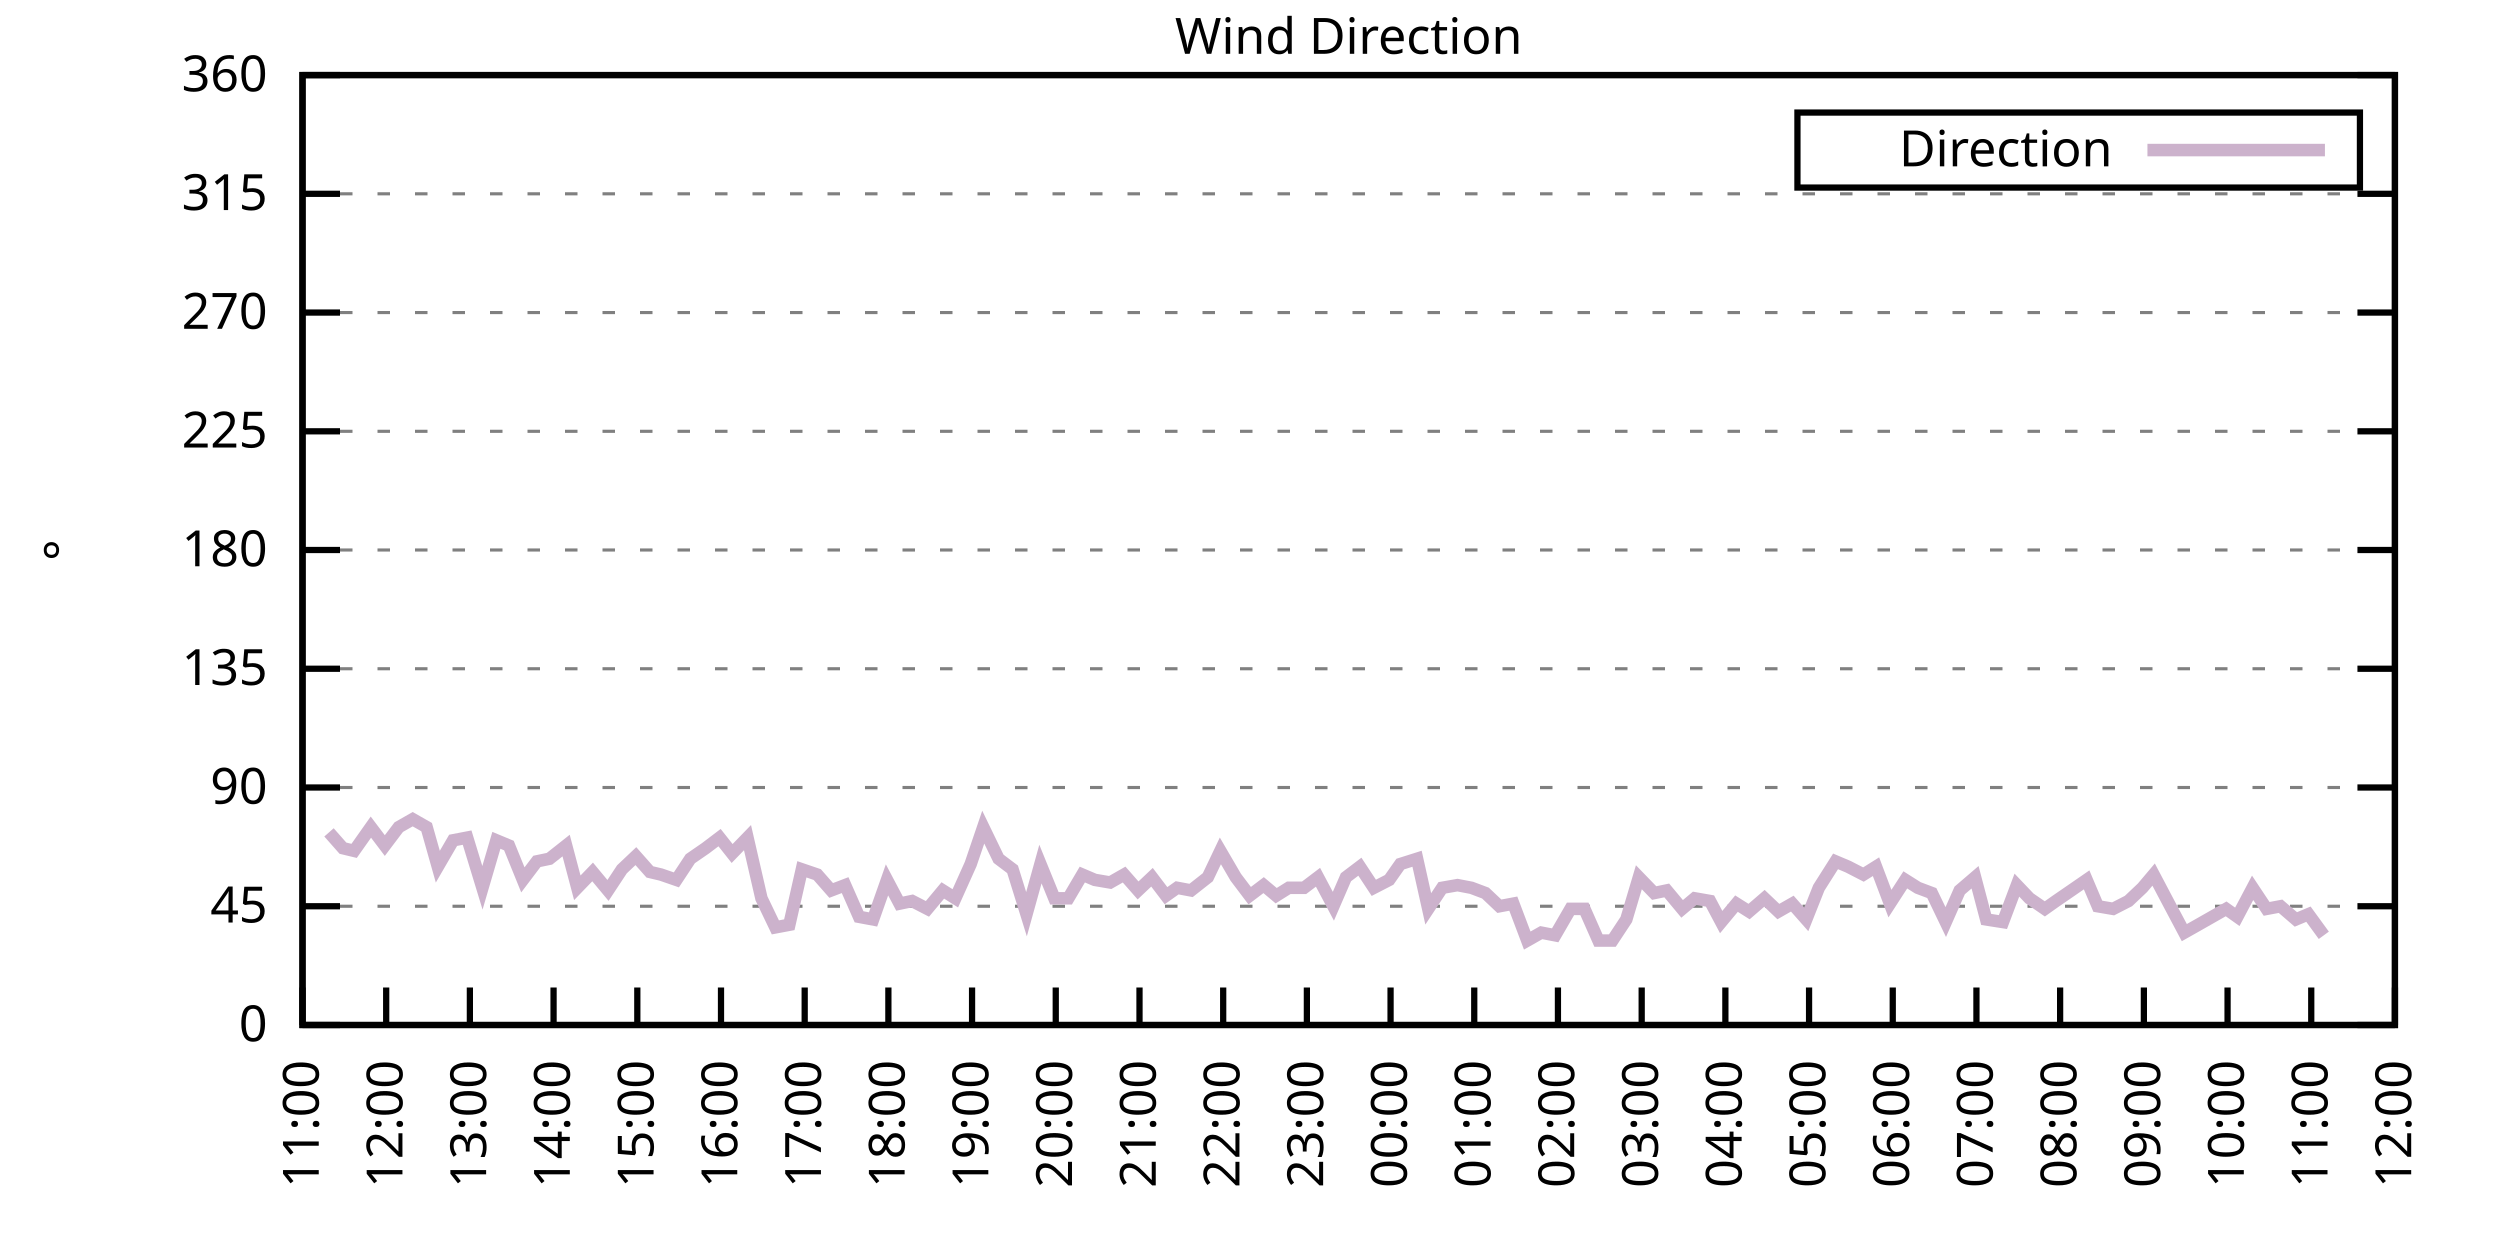
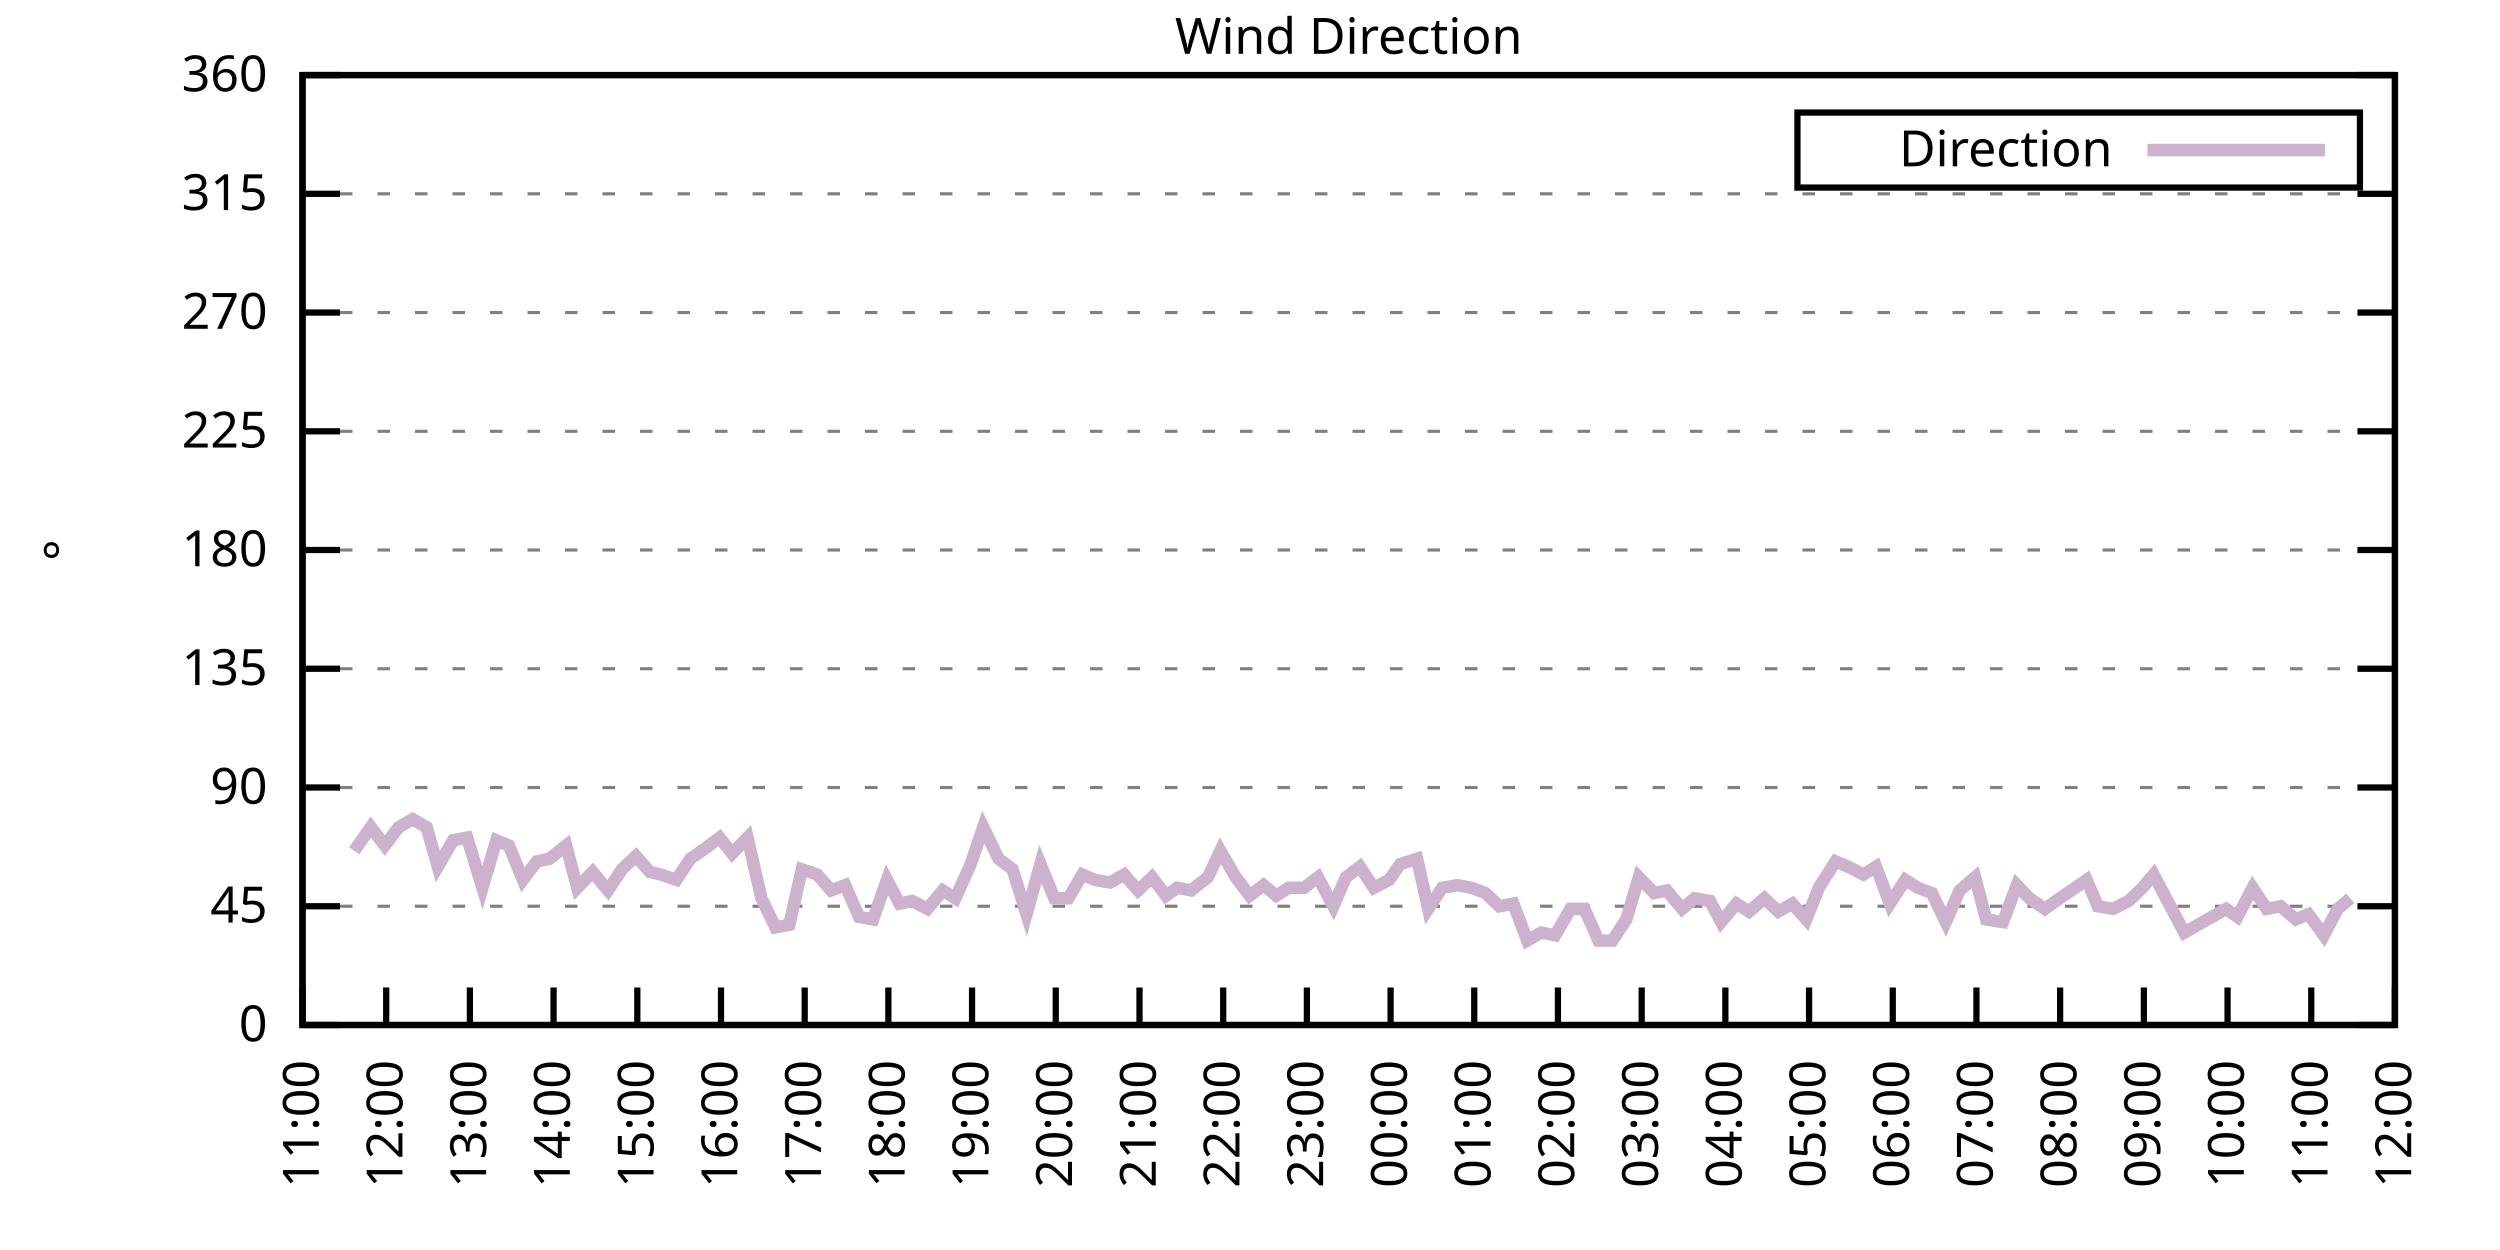
<svg xmlns="http://www.w3.org/2000/svg" xmlns:xlink="http://www.w3.org/1999/xlink" width="400" height="200" viewBox="0 0 400 200">
  <g id="gnuplot_canvas">
    <rect x="0" y="0" width="400" height="200" fill="none" />
    <defs>
      <circle id="gpDot" r="0.5" stroke-width="0.5" stroke="currentColor" />
      <path id="gpPt0" stroke-width="0.333" stroke="currentColor" d="M-1,0 h2 M0,-1 v2" />
      <path id="gpPt1" stroke-width="0.333" stroke="currentColor" d="M-1,-1 L1,1 M1,-1 L-1,1" />
      <path id="gpPt2" stroke-width="0.333" stroke="currentColor" d="M-1,0 L1,0 M0,-1 L0,1 M-1,-1 L1,1 M-1,1 L1,-1" />
      <rect id="gpPt3" stroke-width="0.333" stroke="currentColor" x="-1" y="-1" width="2" height="2" />
      <rect id="gpPt4" stroke-width="0.333" stroke="currentColor" fill="currentColor" x="-1" y="-1" width="2" height="2" />
      <circle id="gpPt5" stroke-width="0.333" stroke="currentColor" cx="0" cy="0" r="1" />
      <use xlink:href="#gpPt5" id="gpPt6" fill="currentColor" stroke="none" />
      <path id="gpPt7" stroke-width="0.333" stroke="currentColor" d="M0,-1.33 L-1.33,0.67 L1.33,0.67 z" />
      <use xlink:href="#gpPt7" id="gpPt8" fill="currentColor" stroke="none" />
      <use xlink:href="#gpPt7" id="gpPt9" stroke="currentColor" transform="rotate(180)" />
      <use xlink:href="#gpPt9" id="gpPt10" fill="currentColor" stroke="none" />
      <use xlink:href="#gpPt3" id="gpPt11" stroke="currentColor" transform="rotate(45)" />
      <use xlink:href="#gpPt11" id="gpPt12" fill="currentColor" stroke="none" />
      <path id="gpPt13" stroke-width="0.333" stroke="currentColor" d="M0,1.330 L1.265,0.411 L0.782,-1.067 L-0.782,-1.076 L-1.265,0.411 z" />
      <use xlink:href="#gpPt13" id="gpPt14" fill="currentColor" stroke="none" />
      <filter id="textbox" filterUnits="objectBoundingBox" x="0" y="0" height="1" width="1">
        <feFlood flood-color="white" flood-opacity="1" result="bgnd" />
        <feComposite in="SourceGraphic" in2="bgnd" operator="atop" />
      </filter>
      <filter id="greybox" filterUnits="objectBoundingBox" x="0" y="0" height="1" width="1">
        <feFlood flood-color="lightgrey" flood-opacity="1" result="grey" />
        <feComposite in="SourceGraphic" in2="grey" operator="atop" />
      </filter>
    </defs>
    <g fill="none" color="white" stroke="currentColor" stroke-width="1.00" stroke-linecap="butt" stroke-linejoin="miter">
</g>
    <g fill="none" color="black" stroke="currentColor" stroke-width="1.00" stroke-linecap="butt" stroke-linejoin="miter">
      <g stroke="none" shape-rendering="crispEdges">
        <polygon fill="rgb(255, 255, 255)" points="48.40,164.00 383.18,164.00 383.18,12.02 48.40,12.02 " />
      </g>
    </g>
    <g fill="none" color="black" stroke="currentColor" stroke-width="1.00" stroke-linecap="butt" stroke-linejoin="miter">
</g>
    <g fill="none" color="black" stroke="black" stroke-width="0.50" stroke-linecap="butt" stroke-linejoin="miter">
</g>
    <g fill="none" color="gray" stroke="currentColor" stroke-width="0.50" stroke-linecap="butt" stroke-linejoin="miter">
      <path stroke="gray" stroke-dasharray="2,4" class="gridline" d="M48.40,164.00 L383.19,164.00  " />
    </g>
    <g fill="none" color="gray" stroke="gray" stroke-width="1.00" stroke-linecap="butt" stroke-linejoin="miter">
</g>
    <g fill="none" color="black" stroke="currentColor" stroke-width="1.00" stroke-linecap="butt" stroke-linejoin="miter">
      <path stroke="black" d="M48.40,164.00 L54.40,164.00 M383.19,164.00 L377.19,164.00  " />
      <g transform="translate(42.80,166.60)" stroke="none" fill="black" font-family="Sans" font-size="8.00" text-anchor="end">
        <text>
          <tspan font-family="Sans"> 0</tspan>
        </text>
      </g>
    </g>
    <g fill="none" color="black" stroke="currentColor" stroke-width="1.00" stroke-linecap="butt" stroke-linejoin="miter">
</g>
    <g fill="none" color="black" stroke="black" stroke-width="0.50" stroke-linecap="butt" stroke-linejoin="miter">
</g>
    <g fill="none" color="gray" stroke="currentColor" stroke-width="0.50" stroke-linecap="butt" stroke-linejoin="miter">
      <path stroke="gray" stroke-dasharray="2,4" class="gridline" d="M48.40,145.00 L383.19,145.00  " />
    </g>
    <g fill="none" color="gray" stroke="gray" stroke-width="1.00" stroke-linecap="butt" stroke-linejoin="miter">
</g>
    <g fill="none" color="black" stroke="currentColor" stroke-width="1.00" stroke-linecap="butt" stroke-linejoin="miter">
      <path stroke="black" d="M48.40,145.00 L54.40,145.00 M383.19,145.00 L377.19,145.00  " />
      <g transform="translate(42.80,147.60)" stroke="none" fill="black" font-family="Sans" font-size="8.00" text-anchor="end">
        <text>
          <tspan font-family="Sans"> 45</tspan>
        </text>
      </g>
    </g>
    <g fill="none" color="black" stroke="currentColor" stroke-width="1.00" stroke-linecap="butt" stroke-linejoin="miter">
</g>
    <g fill="none" color="black" stroke="black" stroke-width="0.50" stroke-linecap="butt" stroke-linejoin="miter">
</g>
    <g fill="none" color="gray" stroke="currentColor" stroke-width="0.50" stroke-linecap="butt" stroke-linejoin="miter">
      <path stroke="gray" stroke-dasharray="2,4" class="gridline" d="M48.40,126.00 L383.19,126.00  " />
    </g>
    <g fill="none" color="gray" stroke="gray" stroke-width="1.00" stroke-linecap="butt" stroke-linejoin="miter">
</g>
    <g fill="none" color="black" stroke="currentColor" stroke-width="1.00" stroke-linecap="butt" stroke-linejoin="miter">
      <path stroke="black" d="M48.40,126.00 L54.40,126.00 M383.19,126.00 L377.19,126.00  " />
      <g transform="translate(42.80,128.60)" stroke="none" fill="black" font-family="Sans" font-size="8.00" text-anchor="end">
        <text>
          <tspan font-family="Sans"> 90</tspan>
        </text>
      </g>
    </g>
    <g fill="none" color="black" stroke="currentColor" stroke-width="1.00" stroke-linecap="butt" stroke-linejoin="miter">
</g>
    <g fill="none" color="black" stroke="black" stroke-width="0.50" stroke-linecap="butt" stroke-linejoin="miter">
</g>
    <g fill="none" color="gray" stroke="currentColor" stroke-width="0.50" stroke-linecap="butt" stroke-linejoin="miter">
      <path stroke="gray" stroke-dasharray="2,4" class="gridline" d="M48.40,107.00 L383.19,107.00  " />
    </g>
    <g fill="none" color="gray" stroke="gray" stroke-width="1.00" stroke-linecap="butt" stroke-linejoin="miter">
</g>
    <g fill="none" color="black" stroke="currentColor" stroke-width="1.00" stroke-linecap="butt" stroke-linejoin="miter">
      <path stroke="black" d="M48.40,107.00 L54.40,107.00 M383.19,107.00 L377.19,107.00  " />
      <g transform="translate(42.80,109.60)" stroke="none" fill="black" font-family="Sans" font-size="8.00" text-anchor="end">
        <text>
          <tspan font-family="Sans"> 135</tspan>
        </text>
      </g>
    </g>
    <g fill="none" color="black" stroke="currentColor" stroke-width="1.00" stroke-linecap="butt" stroke-linejoin="miter">
</g>
    <g fill="none" color="black" stroke="black" stroke-width="0.50" stroke-linecap="butt" stroke-linejoin="miter">
</g>
    <g fill="none" color="gray" stroke="currentColor" stroke-width="0.50" stroke-linecap="butt" stroke-linejoin="miter">
      <path stroke="gray" stroke-dasharray="2,4" class="gridline" d="M48.40,88.00 L383.19,88.00  " />
    </g>
    <g fill="none" color="gray" stroke="gray" stroke-width="1.00" stroke-linecap="butt" stroke-linejoin="miter">
</g>
    <g fill="none" color="black" stroke="currentColor" stroke-width="1.00" stroke-linecap="butt" stroke-linejoin="miter">
      <path stroke="black" d="M48.40,88.00 L54.40,88.00 M383.19,88.00 L377.19,88.00  " />
      <g transform="translate(42.80,90.60)" stroke="none" fill="black" font-family="Sans" font-size="8.00" text-anchor="end">
        <text>
          <tspan font-family="Sans"> 180</tspan>
        </text>
      </g>
    </g>
    <g fill="none" color="black" stroke="currentColor" stroke-width="1.00" stroke-linecap="butt" stroke-linejoin="miter">
</g>
    <g fill="none" color="black" stroke="black" stroke-width="0.50" stroke-linecap="butt" stroke-linejoin="miter">
</g>
    <g fill="none" color="gray" stroke="currentColor" stroke-width="0.50" stroke-linecap="butt" stroke-linejoin="miter">
      <path stroke="gray" stroke-dasharray="2,4" class="gridline" d="M48.40,69.01 L383.19,69.01  " />
    </g>
    <g fill="none" color="gray" stroke="gray" stroke-width="1.00" stroke-linecap="butt" stroke-linejoin="miter">
</g>
    <g fill="none" color="black" stroke="currentColor" stroke-width="1.00" stroke-linecap="butt" stroke-linejoin="miter">
      <path stroke="black" d="M48.40,69.01 L54.40,69.01 M383.19,69.01 L377.19,69.01  " />
      <g transform="translate(42.80,71.61)" stroke="none" fill="black" font-family="Sans" font-size="8.00" text-anchor="end">
        <text>
          <tspan font-family="Sans"> 225</tspan>
        </text>
      </g>
    </g>
    <g fill="none" color="black" stroke="currentColor" stroke-width="1.00" stroke-linecap="butt" stroke-linejoin="miter">
</g>
    <g fill="none" color="black" stroke="black" stroke-width="0.50" stroke-linecap="butt" stroke-linejoin="miter">
</g>
    <g fill="none" color="gray" stroke="currentColor" stroke-width="0.50" stroke-linecap="butt" stroke-linejoin="miter">
      <path stroke="gray" stroke-dasharray="2,4" class="gridline" d="M48.40,50.01 L383.19,50.01  " />
    </g>
    <g fill="none" color="gray" stroke="gray" stroke-width="1.00" stroke-linecap="butt" stroke-linejoin="miter">
</g>
    <g fill="none" color="black" stroke="currentColor" stroke-width="1.00" stroke-linecap="butt" stroke-linejoin="miter">
      <path stroke="black" d="M48.40,50.01 L54.40,50.01 M383.19,50.01 L377.19,50.01  " />
      <g transform="translate(42.80,52.61)" stroke="none" fill="black" font-family="Sans" font-size="8.00" text-anchor="end">
        <text>
          <tspan font-family="Sans"> 270</tspan>
        </text>
      </g>
    </g>
    <g fill="none" color="black" stroke="currentColor" stroke-width="1.00" stroke-linecap="butt" stroke-linejoin="miter">
</g>
    <g fill="none" color="black" stroke="black" stroke-width="0.50" stroke-linecap="butt" stroke-linejoin="miter">
</g>
    <g fill="none" color="gray" stroke="currentColor" stroke-width="0.50" stroke-linecap="butt" stroke-linejoin="miter">
      <path stroke="gray" stroke-dasharray="2,4" class="gridline" d="M48.40,31.01 L383.19,31.01  " />
    </g>
    <g fill="none" color="gray" stroke="gray" stroke-width="1.00" stroke-linecap="butt" stroke-linejoin="miter">
</g>
    <g fill="none" color="black" stroke="currentColor" stroke-width="1.00" stroke-linecap="butt" stroke-linejoin="miter">
      <path stroke="black" d="M48.40,31.01 L54.40,31.01 M383.19,31.01 L377.19,31.01  " />
      <g transform="translate(42.80,33.61)" stroke="none" fill="black" font-family="Sans" font-size="8.00" text-anchor="end">
        <text>
          <tspan font-family="Sans"> 315</tspan>
        </text>
      </g>
    </g>
    <g fill="none" color="black" stroke="currentColor" stroke-width="1.00" stroke-linecap="butt" stroke-linejoin="miter">
</g>
    <g fill="none" color="black" stroke="black" stroke-width="0.50" stroke-linecap="butt" stroke-linejoin="miter">
</g>
    <g fill="none" color="gray" stroke="currentColor" stroke-width="0.50" stroke-linecap="butt" stroke-linejoin="miter">
      <path stroke="gray" stroke-dasharray="2,4" class="gridline" d="M48.40,12.01 L383.19,12.01  " />
    </g>
    <g fill="none" color="gray" stroke="gray" stroke-width="1.00" stroke-linecap="butt" stroke-linejoin="miter">
</g>
    <g fill="none" color="black" stroke="currentColor" stroke-width="1.00" stroke-linecap="butt" stroke-linejoin="miter">
      <path stroke="black" d="M48.40,12.01 L54.40,12.01 M383.19,12.01 L377.19,12.01  " />
      <g transform="translate(42.80,14.61)" stroke="none" fill="black" font-family="Sans" font-size="8.00" text-anchor="end">
        <text>
          <tspan font-family="Sans"> 360</tspan>
        </text>
      </g>
    </g>
    <g fill="none" color="black" stroke="currentColor" stroke-width="1.00" stroke-linecap="butt" stroke-linejoin="miter">
      <path stroke="black" d="M48.40,164.00 L48.40,158.00  " />
      <g transform="translate(51.00,169.60) rotate(270.00)" stroke="none" fill="black" font-family="Sans" font-size="8.00" text-anchor="end">
        <text>
          <tspan font-family="Sans">11:00</tspan>
        </text>
      </g>
    </g>
    <g fill="none" color="black" stroke="currentColor" stroke-width="1.00" stroke-linecap="butt" stroke-linejoin="miter">
      <path stroke="black" d="M61.79,164.00 L61.79,158.00  " />
      <g transform="translate(64.39,169.60) rotate(270.00)" stroke="none" fill="black" font-family="Sans" font-size="8.00" text-anchor="end">
        <text>
          <tspan font-family="Sans">12:00</tspan>
        </text>
      </g>
    </g>
    <g fill="none" color="black" stroke="currentColor" stroke-width="1.00" stroke-linecap="butt" stroke-linejoin="miter">
      <path stroke="black" d="M75.18,164.00 L75.18,158.00  " />
      <g transform="translate(77.78,169.60) rotate(270.00)" stroke="none" fill="black" font-family="Sans" font-size="8.00" text-anchor="end">
        <text>
          <tspan font-family="Sans">13:00</tspan>
        </text>
      </g>
    </g>
    <g fill="none" color="black" stroke="currentColor" stroke-width="1.00" stroke-linecap="butt" stroke-linejoin="miter">
      <path stroke="black" d="M88.57,164.00 L88.57,158.00  " />
      <g transform="translate(91.17,169.60) rotate(270.00)" stroke="none" fill="black" font-family="Sans" font-size="8.00" text-anchor="end">
        <text>
          <tspan font-family="Sans">14:00</tspan>
        </text>
      </g>
    </g>
    <g fill="none" color="black" stroke="currentColor" stroke-width="1.00" stroke-linecap="butt" stroke-linejoin="miter">
      <path stroke="black" d="M101.97,164.00 L101.97,158.00  " />
      <g transform="translate(104.57,169.60) rotate(270.00)" stroke="none" fill="black" font-family="Sans" font-size="8.00" text-anchor="end">
        <text>
          <tspan font-family="Sans">15:00</tspan>
        </text>
      </g>
    </g>
    <g fill="none" color="black" stroke="currentColor" stroke-width="1.00" stroke-linecap="butt" stroke-linejoin="miter">
      <path stroke="black" d="M115.36,164.00 L115.36,158.00  " />
      <g transform="translate(117.96,169.60) rotate(270.00)" stroke="none" fill="black" font-family="Sans" font-size="8.00" text-anchor="end">
        <text>
          <tspan font-family="Sans">16:00</tspan>
        </text>
      </g>
    </g>
    <g fill="none" color="black" stroke="currentColor" stroke-width="1.00" stroke-linecap="butt" stroke-linejoin="miter">
      <path stroke="black" d="M128.75,164.00 L128.75,158.00  " />
      <g transform="translate(131.35,169.60) rotate(270.00)" stroke="none" fill="black" font-family="Sans" font-size="8.00" text-anchor="end">
        <text>
          <tspan font-family="Sans">17:00</tspan>
        </text>
      </g>
    </g>
    <g fill="none" color="black" stroke="currentColor" stroke-width="1.00" stroke-linecap="butt" stroke-linejoin="miter">
      <path stroke="black" d="M142.14,164.00 L142.14,158.00  " />
      <g transform="translate(144.74,169.60) rotate(270.00)" stroke="none" fill="black" font-family="Sans" font-size="8.00" text-anchor="end">
        <text>
          <tspan font-family="Sans">18:00</tspan>
        </text>
      </g>
    </g>
    <g fill="none" color="black" stroke="currentColor" stroke-width="1.00" stroke-linecap="butt" stroke-linejoin="miter">
      <path stroke="black" d="M155.53,164.00 L155.53,158.00  " />
      <g transform="translate(158.13,169.60) rotate(270.00)" stroke="none" fill="black" font-family="Sans" font-size="8.00" text-anchor="end">
        <text>
          <tspan font-family="Sans">19:00</tspan>
        </text>
      </g>
    </g>
    <g fill="none" color="black" stroke="currentColor" stroke-width="1.00" stroke-linecap="butt" stroke-linejoin="miter">
      <path stroke="black" d="M168.92,164.00 L168.92,158.00  " />
      <g transform="translate(171.52,169.60) rotate(270.00)" stroke="none" fill="black" font-family="Sans" font-size="8.00" text-anchor="end">
        <text>
          <tspan font-family="Sans">20:00</tspan>
        </text>
      </g>
    </g>
    <g fill="none" color="black" stroke="currentColor" stroke-width="1.00" stroke-linecap="butt" stroke-linejoin="miter">
      <path stroke="black" d="M182.32,164.00 L182.32,158.00  " />
      <g transform="translate(184.92,169.60) rotate(270.00)" stroke="none" fill="black" font-family="Sans" font-size="8.00" text-anchor="end">
        <text>
          <tspan font-family="Sans">21:00</tspan>
        </text>
      </g>
    </g>
    <g fill="none" color="black" stroke="currentColor" stroke-width="1.00" stroke-linecap="butt" stroke-linejoin="miter">
      <path stroke="black" d="M195.71,164.00 L195.71,158.00  " />
      <g transform="translate(198.31,169.60) rotate(270.00)" stroke="none" fill="black" font-family="Sans" font-size="8.00" text-anchor="end">
        <text>
          <tspan font-family="Sans">22:00</tspan>
        </text>
      </g>
    </g>
    <g fill="none" color="black" stroke="currentColor" stroke-width="1.00" stroke-linecap="butt" stroke-linejoin="miter">
      <path stroke="black" d="M209.10,164.00 L209.10,158.00  " />
      <g transform="translate(211.70,169.60) rotate(270.00)" stroke="none" fill="black" font-family="Sans" font-size="8.00" text-anchor="end">
        <text>
          <tspan font-family="Sans">23:00</tspan>
        </text>
      </g>
    </g>
    <g fill="none" color="black" stroke="currentColor" stroke-width="1.00" stroke-linecap="butt" stroke-linejoin="miter">
      <path stroke="black" d="M222.49,164.00 L222.49,158.00  " />
      <g transform="translate(225.09,169.60) rotate(270.00)" stroke="none" fill="black" font-family="Sans" font-size="8.00" text-anchor="end">
        <text>
          <tspan font-family="Sans">00:00</tspan>
        </text>
      </g>
    </g>
    <g fill="none" color="black" stroke="currentColor" stroke-width="1.00" stroke-linecap="butt" stroke-linejoin="miter">
      <path stroke="black" d="M235.88,164.00 L235.88,158.00  " />
      <g transform="translate(238.48,169.60) rotate(270.00)" stroke="none" fill="black" font-family="Sans" font-size="8.00" text-anchor="end">
        <text>
          <tspan font-family="Sans">01:00</tspan>
        </text>
      </g>
    </g>
    <g fill="none" color="black" stroke="currentColor" stroke-width="1.00" stroke-linecap="butt" stroke-linejoin="miter">
      <path stroke="black" d="M249.27,164.00 L249.27,158.00  " />
      <g transform="translate(251.87,169.60) rotate(270.00)" stroke="none" fill="black" font-family="Sans" font-size="8.00" text-anchor="end">
        <text>
          <tspan font-family="Sans">02:00</tspan>
        </text>
      </g>
    </g>
    <g fill="none" color="black" stroke="currentColor" stroke-width="1.00" stroke-linecap="butt" stroke-linejoin="miter">
      <path stroke="black" d="M262.67,164.00 L262.67,158.00  " />
      <g transform="translate(265.27,169.60) rotate(270.00)" stroke="none" fill="black" font-family="Sans" font-size="8.00" text-anchor="end">
        <text>
          <tspan font-family="Sans">03:00</tspan>
        </text>
      </g>
    </g>
    <g fill="none" color="black" stroke="currentColor" stroke-width="1.00" stroke-linecap="butt" stroke-linejoin="miter">
      <path stroke="black" d="M276.06,164.00 L276.06,158.00  " />
      <g transform="translate(278.66,169.60) rotate(270.00)" stroke="none" fill="black" font-family="Sans" font-size="8.00" text-anchor="end">
        <text>
          <tspan font-family="Sans">04:00</tspan>
        </text>
      </g>
    </g>
    <g fill="none" color="black" stroke="currentColor" stroke-width="1.00" stroke-linecap="butt" stroke-linejoin="miter">
      <path stroke="black" d="M289.45,164.00 L289.45,158.00  " />
      <g transform="translate(292.05,169.60) rotate(270.00)" stroke="none" fill="black" font-family="Sans" font-size="8.00" text-anchor="end">
        <text>
          <tspan font-family="Sans">05:00</tspan>
        </text>
      </g>
    </g>
    <g fill="none" color="black" stroke="currentColor" stroke-width="1.00" stroke-linecap="butt" stroke-linejoin="miter">
      <path stroke="black" d="M302.84,164.00 L302.84,158.00  " />
      <g transform="translate(305.44,169.60) rotate(270.00)" stroke="none" fill="black" font-family="Sans" font-size="8.00" text-anchor="end">
        <text>
          <tspan font-family="Sans">06:00</tspan>
        </text>
      </g>
    </g>
    <g fill="none" color="black" stroke="currentColor" stroke-width="1.00" stroke-linecap="butt" stroke-linejoin="miter">
      <path stroke="black" d="M316.23,164.00 L316.23,158.00  " />
      <g transform="translate(318.83,169.60) rotate(270.00)" stroke="none" fill="black" font-family="Sans" font-size="8.00" text-anchor="end">
        <text>
          <tspan font-family="Sans">07:00</tspan>
        </text>
      </g>
    </g>
    <g fill="none" color="black" stroke="currentColor" stroke-width="1.00" stroke-linecap="butt" stroke-linejoin="miter">
      <path stroke="black" d="M329.62,164.00 L329.62,158.00  " />
      <g transform="translate(332.22,169.60) rotate(270.00)" stroke="none" fill="black" font-family="Sans" font-size="8.00" text-anchor="end">
        <text>
          <tspan font-family="Sans">08:00</tspan>
        </text>
      </g>
    </g>
    <g fill="none" color="black" stroke="currentColor" stroke-width="1.00" stroke-linecap="butt" stroke-linejoin="miter">
      <path stroke="black" d="M343.02,164.00 L343.02,158.00  " />
      <g transform="translate(345.62,169.60) rotate(270.00)" stroke="none" fill="black" font-family="Sans" font-size="8.00" text-anchor="end">
        <text>
          <tspan font-family="Sans">09:00</tspan>
        </text>
      </g>
    </g>
    <g fill="none" color="black" stroke="currentColor" stroke-width="1.00" stroke-linecap="butt" stroke-linejoin="miter">
      <path stroke="black" d="M356.41,164.00 L356.41,158.00  " />
      <g transform="translate(359.01,169.60) rotate(270.00)" stroke="none" fill="black" font-family="Sans" font-size="8.00" text-anchor="end">
        <text>
          <tspan font-family="Sans">10:00</tspan>
        </text>
      </g>
    </g>
    <g fill="none" color="black" stroke="currentColor" stroke-width="1.00" stroke-linecap="butt" stroke-linejoin="miter">
      <path stroke="black" d="M369.80,164.00 L369.80,158.00  " />
      <g transform="translate(372.40,169.60) rotate(270.00)" stroke="none" fill="black" font-family="Sans" font-size="8.00" text-anchor="end">
        <text>
          <tspan font-family="Sans">11:00</tspan>
        </text>
      </g>
    </g>
    <g fill="none" color="black" stroke="currentColor" stroke-width="1.00" stroke-linecap="butt" stroke-linejoin="miter">
      <path stroke="black" d="M383.19,164.00 L383.19,158.00  " />
      <g transform="translate(385.79,169.60) rotate(270.00)" stroke="none" fill="black" font-family="Sans" font-size="8.00" text-anchor="end">
        <text>
          <tspan font-family="Sans">12:00</tspan>
        </text>
      </g>
    </g>
    <g fill="none" color="black" stroke="currentColor" stroke-width="1.00" stroke-linecap="butt" stroke-linejoin="miter">
</g>
    <g fill="none" color="black" stroke="currentColor" stroke-width="1.00" stroke-linecap="butt" stroke-linejoin="miter">
      <path stroke="black" d="M48.40,12.01 L48.40,164.00 L383.19,164.00 L383.19,12.01 L48.40,12.01 Z  " />
    </g>
    <g fill="none" color="black" stroke="currentColor" stroke-width="1.00" stroke-linecap="butt" stroke-linejoin="miter">
</g>
    <g fill="none" color="black" stroke="currentColor" stroke-width="1.00" stroke-linecap="butt" stroke-linejoin="miter">
      <path stroke="black" d="M287.59,30.01 L287.59,18.01 L377.59,18.01 L377.59,30.01 L287.59,30.01 Z  " />
    </g>
    <g id="Wind_direction_plot_1">
      <g fill="none" color="white" stroke="black" stroke-width="2.00" stroke-linecap="butt" stroke-linejoin="miter">
</g>
      <g fill="none" color="black" stroke="currentColor" stroke-width="2.00" stroke-linecap="butt" stroke-linejoin="miter">
        <g transform="translate(337.99,26.61)" stroke="none" fill="black" font-family="Sans" font-size="8.00" text-anchor="end">
          <text>
            <tspan font-family="Sans">Direction</tspan>
          </text>
        </g>
      </g>
      <g fill="none" color="black" stroke="currentColor" stroke-width="2.00" stroke-linecap="butt" stroke-linejoin="miter">
-         <path stroke="rgb(204, 178, 204)" d="M343.59,24.01 L371.99,24.01 M52.64,133.18 L54.87,135.71 L56.66,136.14 L59.34,132.34 L61.57,135.29 L63.80,132.34   L66.03,131.07 L68.26,132.34 L70.05,138.67 L72.50,134.45 L74.74,134.02 L77.19,142.05 L79.42,134.45 L81.43,135.29   L83.66,140.78 L85.90,137.82 L87.91,137.40 L90.58,135.29 L92.37,142.05 L94.82,139.51 L97.28,142.47 L99.51,139.09   L101.74,136.98 L103.98,139.51 L105.76,139.93 L108.22,140.78 L110.45,137.40 L112.90,135.71 L115.13,134.02 L117.14,136.56   L119.60,134.02 L121.83,143.73 L124.06,148.38 L126.29,147.96 L128.30,139.09 L130.76,139.93 L132.99,142.47 L135.22,141.62   L137.45,146.69 L139.69,147.11 L141.92,140.78 L143.93,144.58 L145.94,144.16 L148.39,145.42 L150.85,142.47 L152.85,143.73   L155.31,138.25 L157.32,132.34 L159.77,137.40 L162.01,139.09 L164.24,146.27 L166.47,138.25 L168.70,143.73 L170.93,143.73   L173.17,139.93 L175.17,140.78 L177.63,141.20 L179.86,139.93 L182.09,142.47 L184.32,140.36 L186.56,143.31 L188.34,142.05   L190.57,142.47 L193.25,140.36 L195.26,136.14 L197.72,140.36 L199.95,143.31 L202.18,141.62 L204.19,143.31 L206.20,142.05   L208.65,142.05 L210.88,140.36 L213.34,145.00 L215.35,140.36 L217.58,138.67 L219.81,142.05 L222.27,140.78 L224.05,138.25   L226.73,137.40 L228.52,145.42 L230.75,142.05 L233.20,141.62 L235.44,142.05 L237.67,142.89 L239.90,145.00 L242.13,144.58   L244.36,150.49 L246.60,149.22 L248.83,149.65 L251.28,145.42 L253.51,145.42 L255.75,150.49 L257.98,150.49 L260.21,147.11   L262.22,140.36 L264.67,142.89 L266.68,142.47 L269.14,145.42 L271.15,143.73 L273.60,144.16 L275.39,147.53 L277.84,144.58   L279.85,145.85 L282.31,143.73 L284.54,145.85 L286.77,144.58 L289.00,147.11 L291.01,142.05 L293.69,137.82 L295.70,138.67   L298.15,139.93 L300.16,138.67 L302.39,144.58 L304.85,140.78 L306.86,142.05 L309.09,142.89 L311.32,147.53 L313.55,142.47   L316.01,140.36 L317.79,147.11 L320.47,147.53 L322.70,141.62 L324.71,143.73 L327.17,145.42 L328.95,144.16 L331.41,142.47   L333.86,140.78 L335.65,145.00 L338.10,145.42 L340.56,144.16 L342.79,142.05 L344.58,139.93 L347.03,144.58 L349.49,149.22   L351.72,147.96 L353.95,146.69 L356.18,145.42 L357.97,146.69 L360.42,142.05 L362.66,145.42 L364.89,145.00 L367.34,147.11   L369.35,146.27 L371.81,149.65  " />
+         <path stroke="rgb(204, 178, 204)" d="M343.59,24.01 L371.99,24.01 M56.66,136.14 L59.34,132.34 L61.57,135.29 L63.80,132.34 L66.03,131.07 L68.26,132.34   L70.05,138.67 L72.50,134.45 L74.74,134.02 L77.19,142.05 L79.42,134.45 L81.43,135.29 L83.66,140.78 L85.90,137.82   L87.91,137.40 L90.58,135.29 L92.37,142.05 L94.82,139.51 L97.28,142.47 L99.51,139.09 L101.74,136.98 L103.98,139.51   L105.76,139.93 L108.22,140.78 L110.45,137.40 L112.90,135.71 L115.13,134.02 L117.14,136.56 L119.60,134.02 L121.83,143.73   L124.06,148.38 L126.29,147.96 L128.30,139.09 L130.76,139.93 L132.99,142.47 L135.22,141.62 L137.45,146.69 L139.69,147.11   L141.92,140.78 L143.93,144.58 L145.94,144.16 L148.39,145.42 L150.85,142.47 L152.85,143.73 L155.31,138.25 L157.32,132.34   L159.77,137.40 L162.01,139.09 L164.24,146.27 L166.47,138.25 L168.70,143.73 L170.93,143.73 L173.17,139.93 L175.17,140.78   L177.63,141.20 L179.86,139.93 L182.09,142.47 L184.32,140.36 L186.56,143.31 L188.34,142.05 L190.57,142.47 L193.25,140.36   L195.26,136.14 L197.72,140.36 L199.95,143.31 L202.18,141.62 L204.19,143.31 L206.20,142.05 L208.65,142.05 L210.88,140.36   L213.34,145.00 L215.35,140.36 L217.58,138.67 L219.81,142.05 L222.27,140.78 L224.05,138.25 L226.73,137.40 L228.52,145.42   L230.75,142.05 L233.20,141.62 L235.44,142.05 L237.67,142.89 L239.90,145.00 L242.13,144.58 L244.36,150.49 L246.60,149.22   L248.83,149.65 L251.28,145.42 L253.51,145.42 L255.75,150.49 L257.98,150.49 L260.21,147.11 L262.22,140.36 L264.67,142.89   L266.68,142.47 L269.14,145.42 L271.15,143.73 L273.60,144.16 L275.39,147.53 L277.84,144.58 L279.85,145.85 L282.31,143.73   L284.54,145.85 L286.77,144.58 L289.00,147.11 L291.01,142.05 L293.69,137.82 L295.70,138.67 L298.15,139.93 L300.16,138.67   L302.39,144.58 L304.85,140.78 L306.86,142.05 L309.09,142.89 L311.32,147.53 L313.55,142.47 L316.01,140.36 L317.79,147.11   L320.47,147.53 L322.70,141.62 L324.71,143.73 L327.17,145.42 L328.95,144.16 L331.41,142.47 L333.86,140.78 L335.65,145.00   L338.10,145.42 L340.56,144.16 L342.79,142.05 L344.58,139.93 L347.03,144.58 L349.49,149.22 L351.72,147.96 L353.95,146.69   L356.18,145.42 L357.97,146.69 L360.42,142.05 L362.66,145.42 L364.89,145.00 L367.34,147.11 L369.35,146.27 L371.81,149.65   L374.04,145.42 L376.05,143.73  " />
      </g>
    </g>
    <g fill="none" color="black" stroke="currentColor" stroke-width="2.00" stroke-linecap="butt" stroke-linejoin="miter">
</g>
    <g fill="none" color="black" stroke="black" stroke-width="1.00" stroke-linecap="butt" stroke-linejoin="miter">
</g>
    <g fill="none" color="black" stroke="currentColor" stroke-width="1.00" stroke-linecap="butt" stroke-linejoin="miter">
      <path stroke="black" d="M48.40,12.01 L48.40,164.00 L383.19,164.00 L383.19,12.01 L48.40,12.01 Z  " />
      <g transform="translate(12.80,88.01) rotate(270.00)" stroke="none" fill="black" font-family="Sans" font-size="8.00" text-anchor="middle">
        <text>
          <tspan font-family="Sans">°</tspan>
        </text>
      </g>
    </g>
    <g fill="none" color="black" stroke="currentColor" stroke-width="1.00" stroke-linecap="butt" stroke-linejoin="miter">
</g>
    <g fill="none" color="black" stroke="currentColor" stroke-width="1.00" stroke-linecap="butt" stroke-linejoin="miter">
      <g transform="translate(215.79,8.61)" stroke="none" fill="black" font-family="Sans" font-size="8.00" text-anchor="middle">
        <text>
          <tspan font-family="Sans">Wind Direction</tspan>
        </text>
      </g>
    </g>
    <g fill="none" color="black" stroke="currentColor" stroke-width="1.00" stroke-linecap="butt" stroke-linejoin="miter">
</g>
  </g>
</svg>
